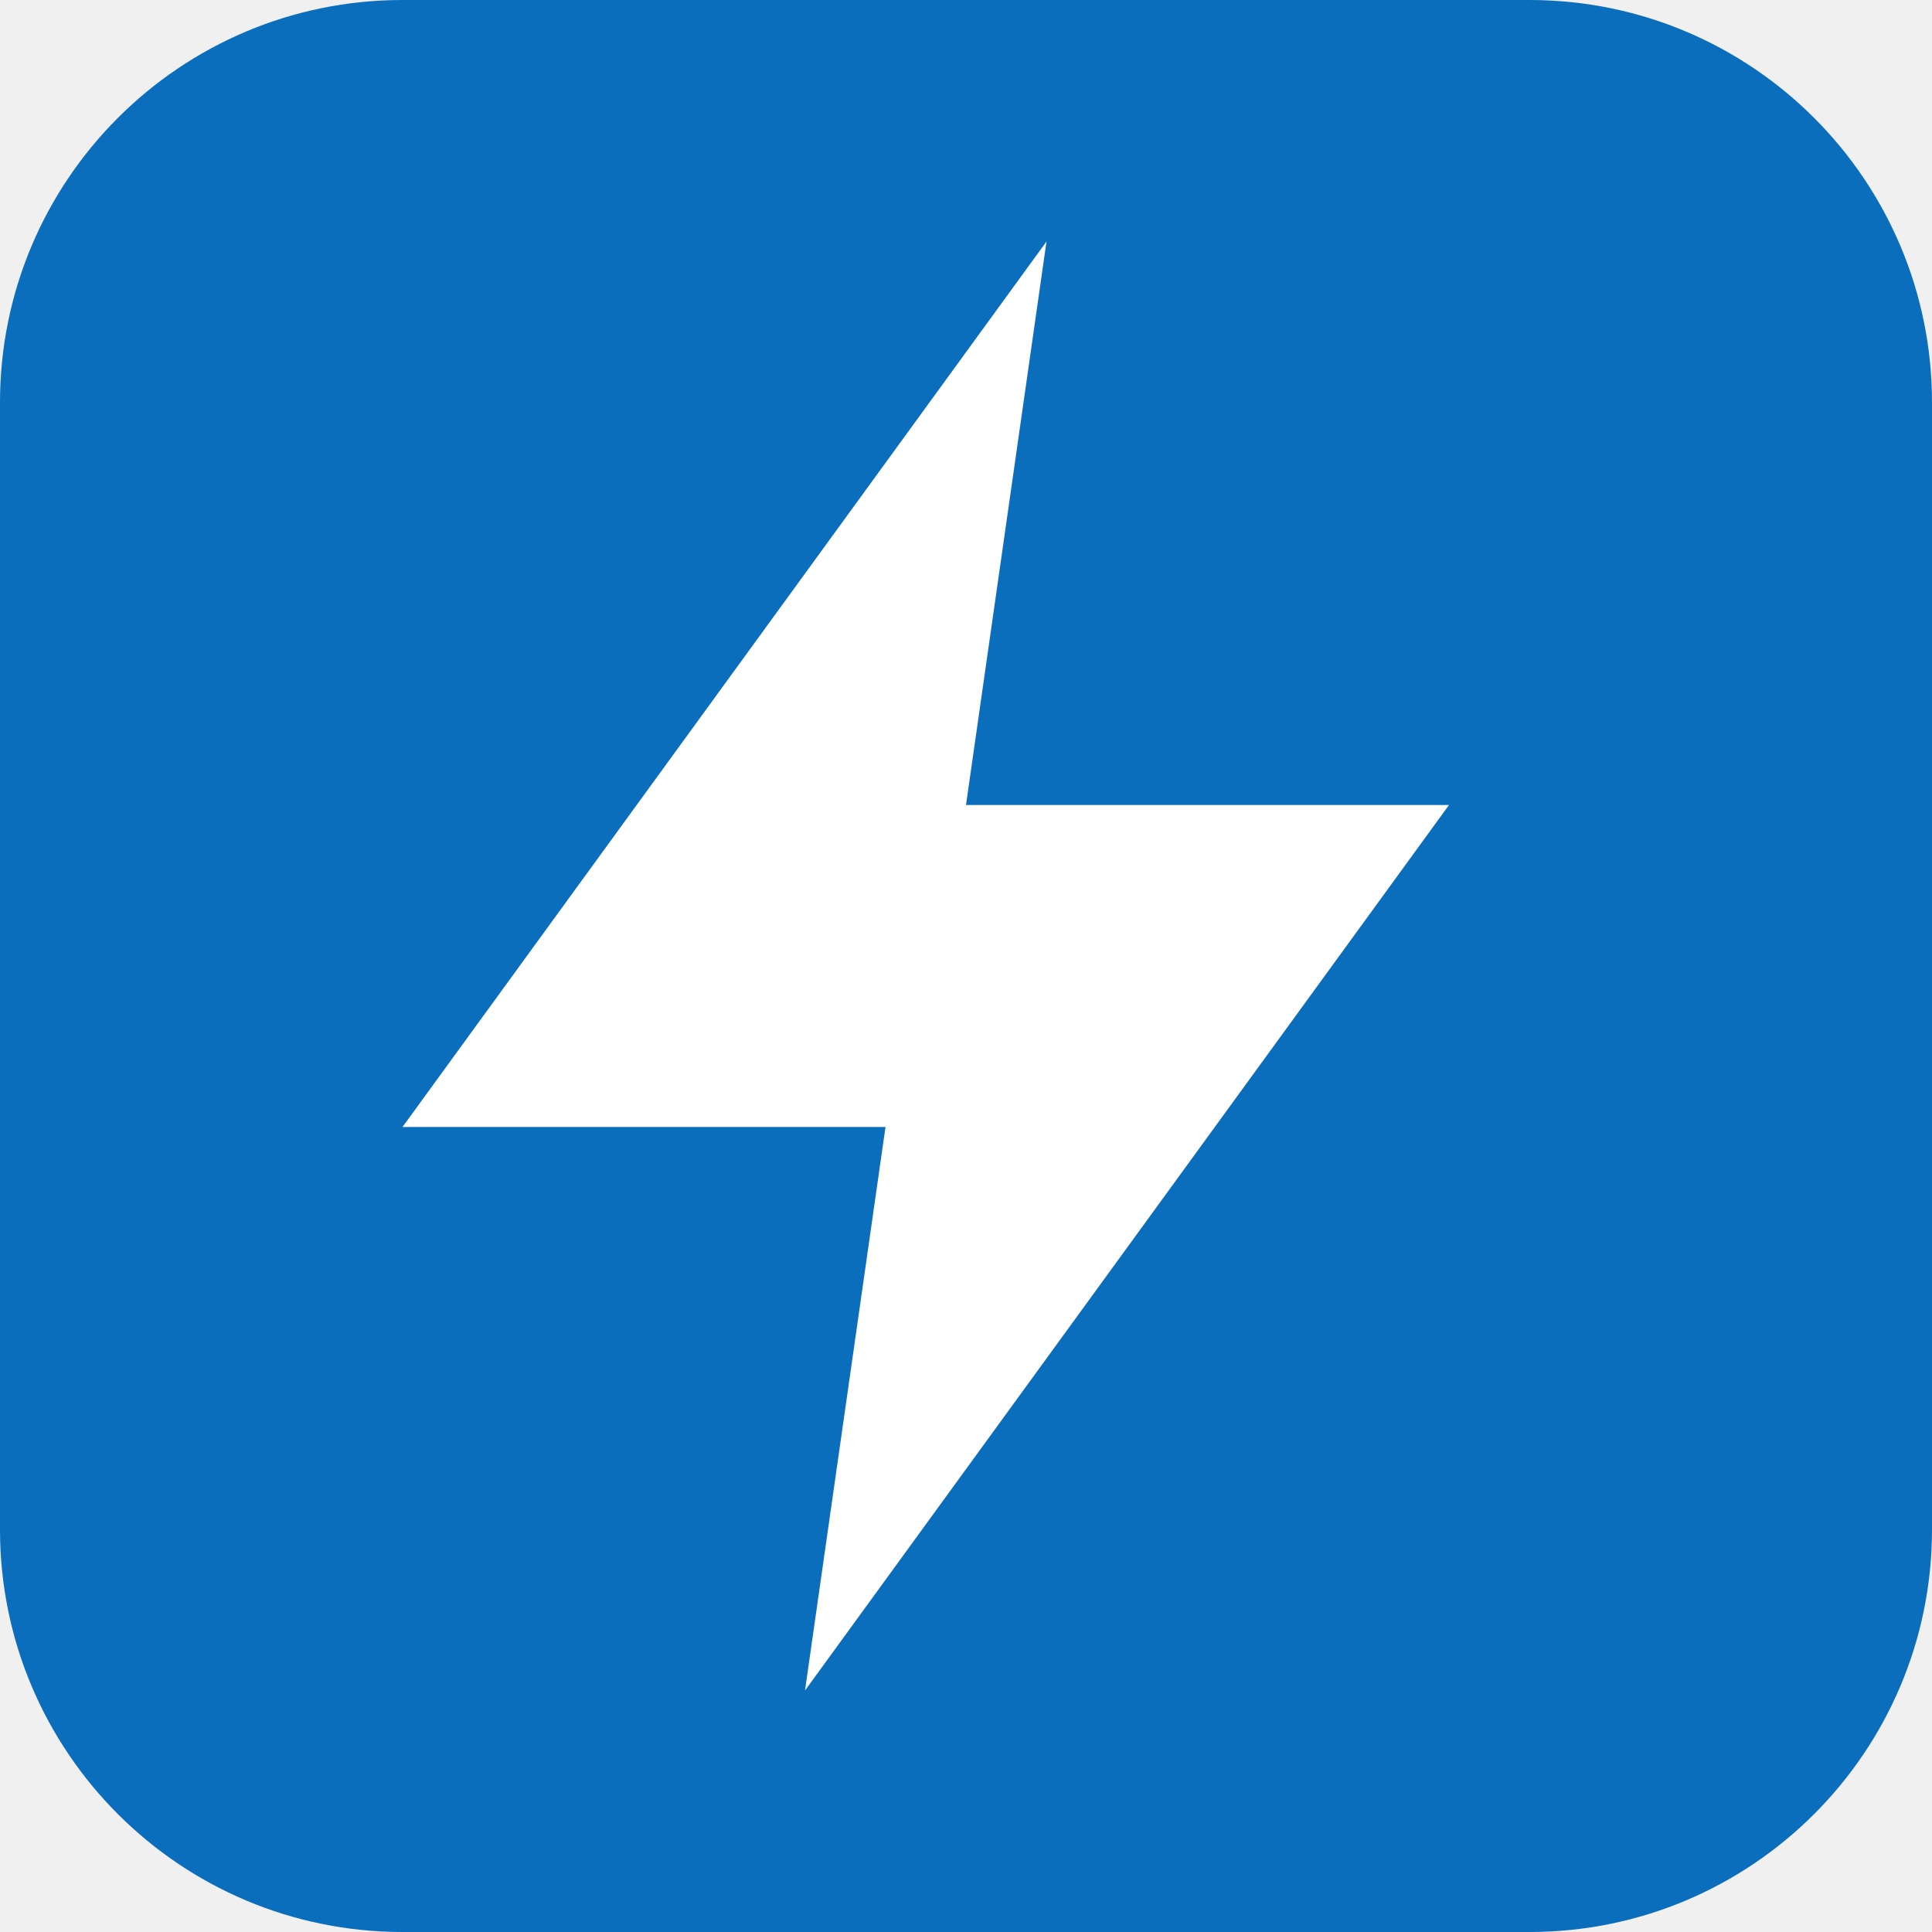
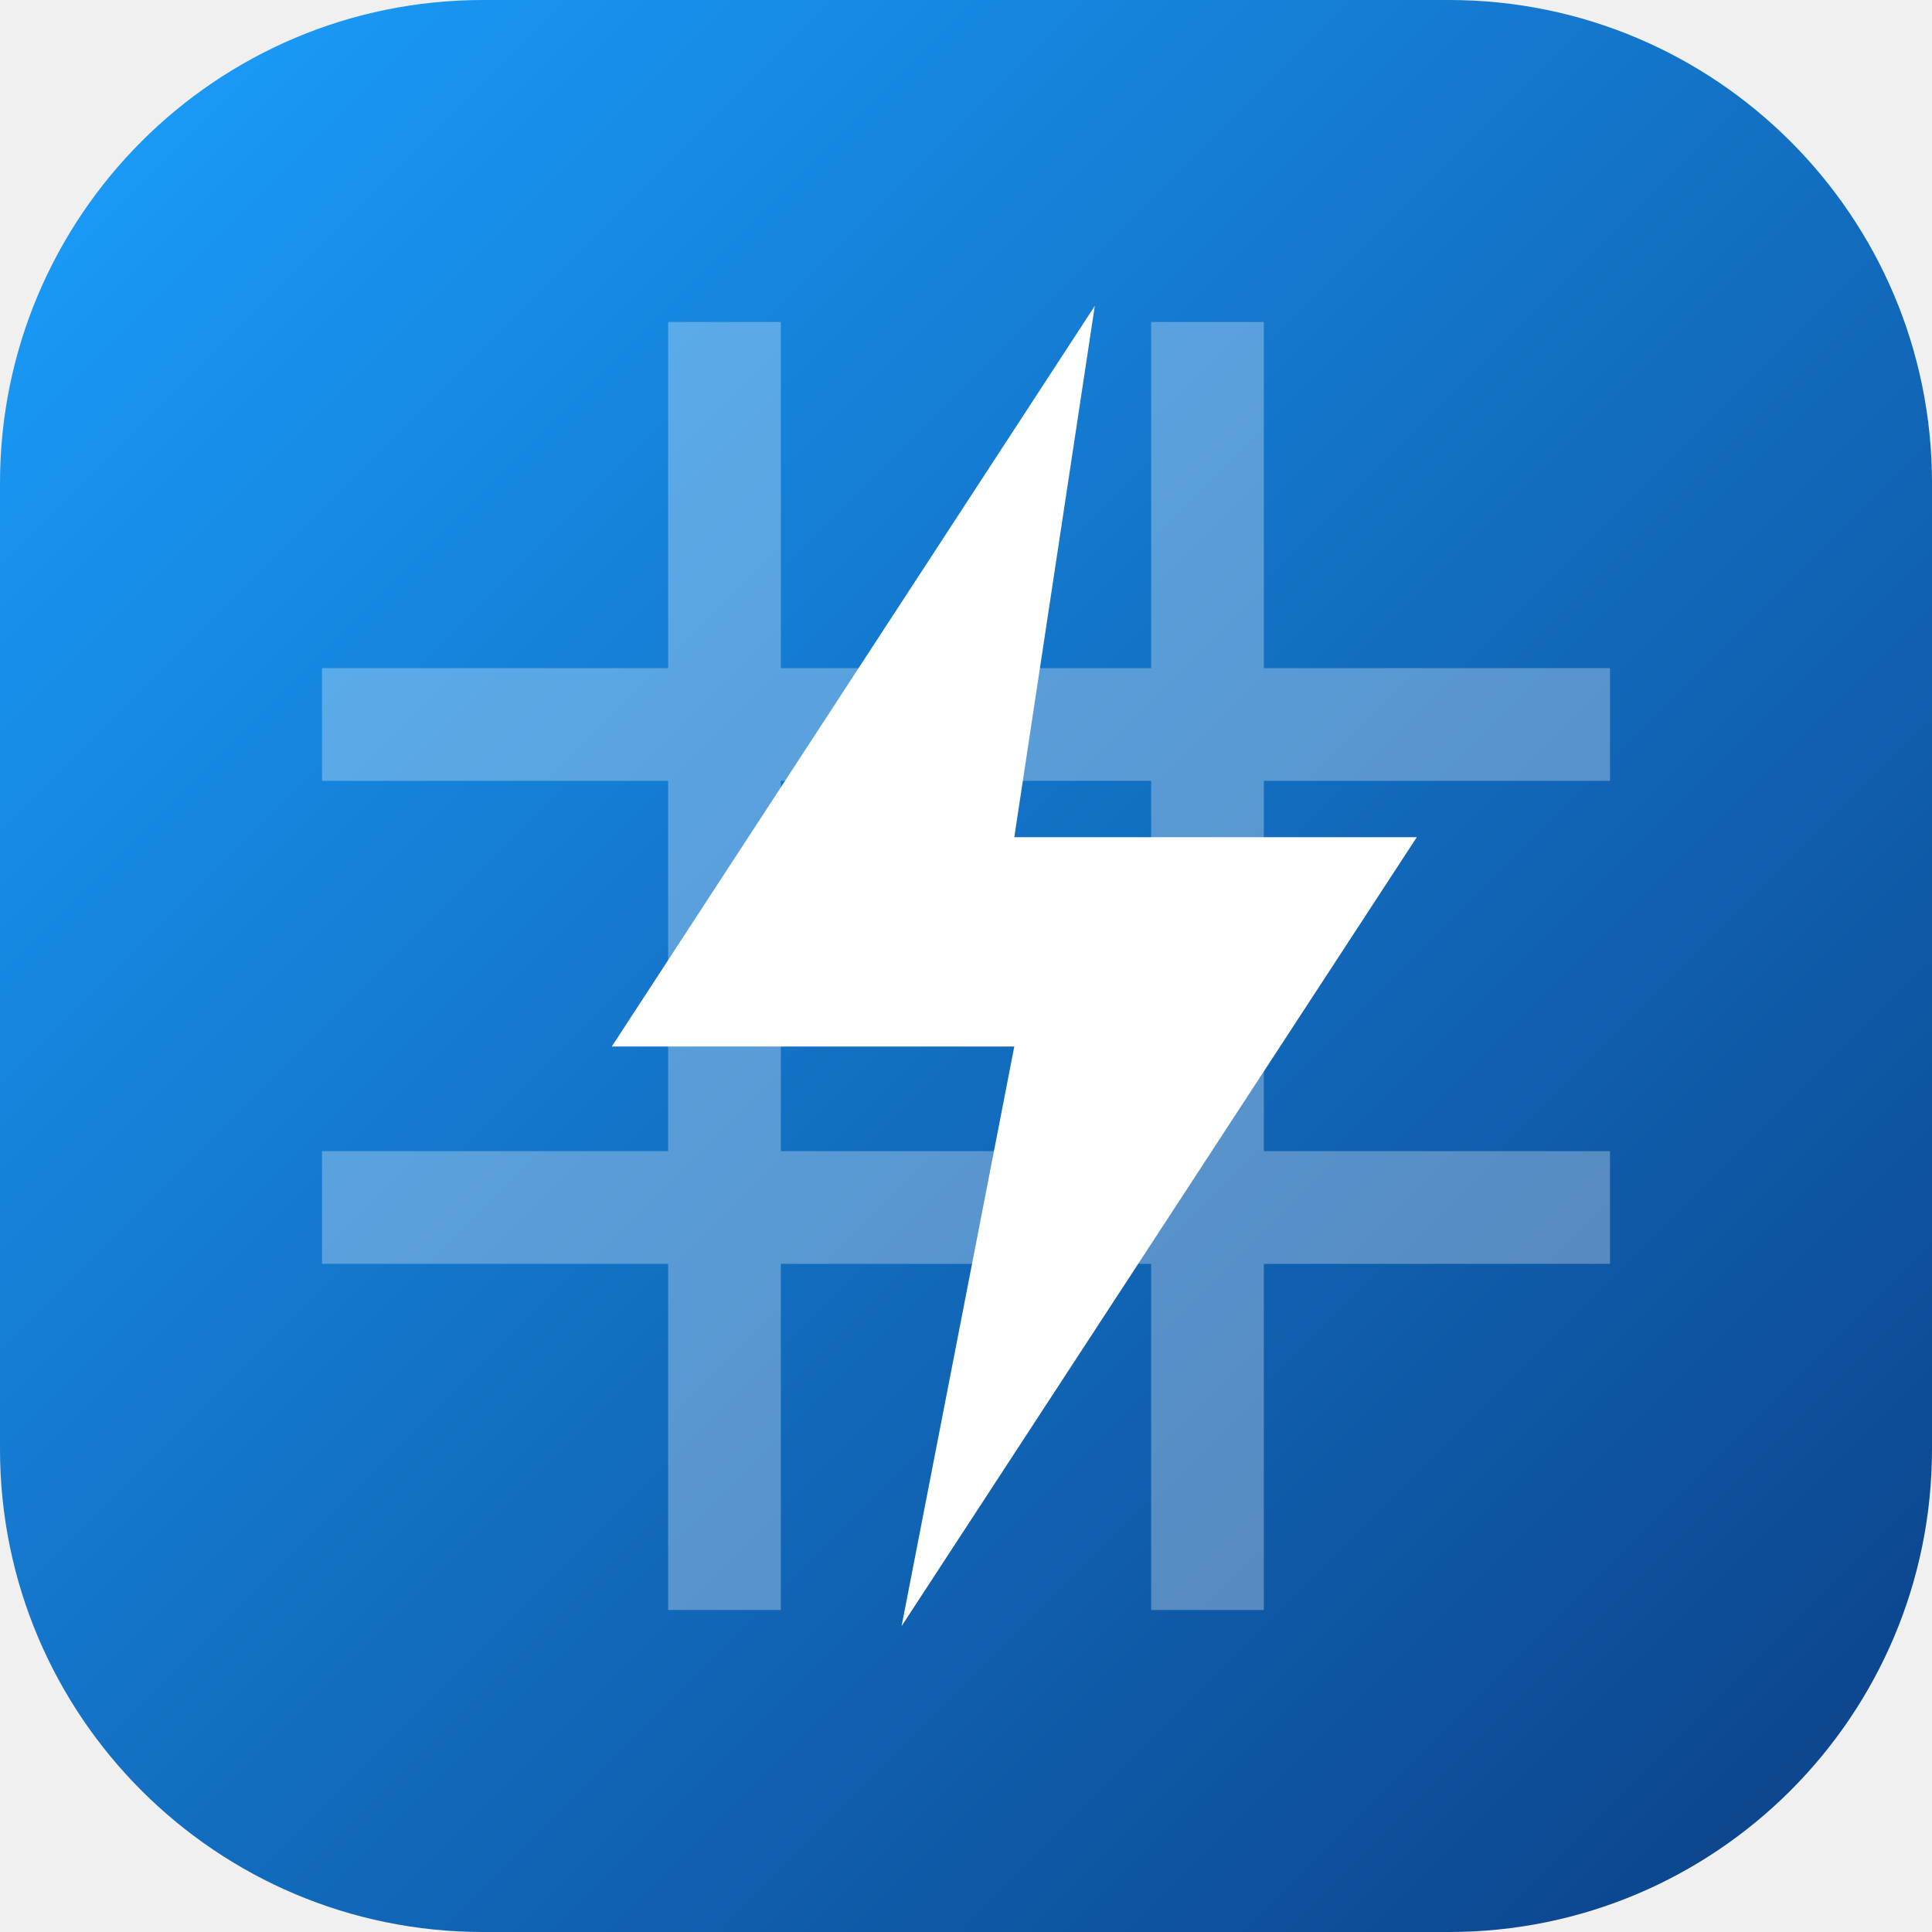
<svg xmlns="http://www.w3.org/2000/svg" viewBox="0 0 24 24">
-   <rect width="24" height="24" rx="5" fill="#0a6ebd" />
-   <path d="M13 3 5 14h6l-1 7 8-11h-6z" fill="#fff" />
+   <defs>
+     <linearGradient id="g" x1="0" y1="0" x2="1" y2="1">
+       <stop offset="0" stop-color="#1aa0ff" />
+       <stop offset="1" stop-color="#0b3f86" />
+     </linearGradient>
+   </defs>
+   <rect width="24" height="24" rx="6" fill="url(#g)" />
+   <path d="M4 9h16M4 15h16M9 4v16M15 4v16" stroke="#fff" stroke-opacity=".3" stroke-width="1.4" />
+   <path d="M13.6 3.8 7.6 13h5l-1.4 7.2 6.4-9.8h-5z" fill="#fff" />
</svg>
